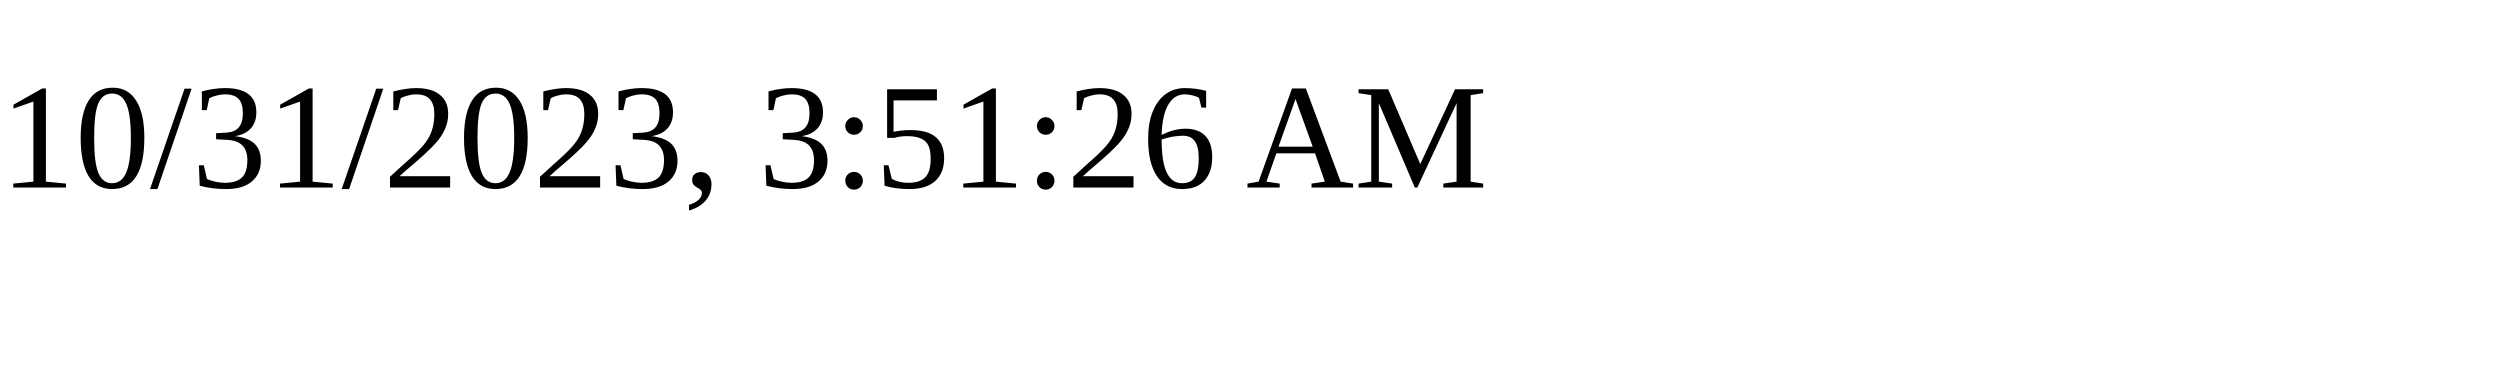
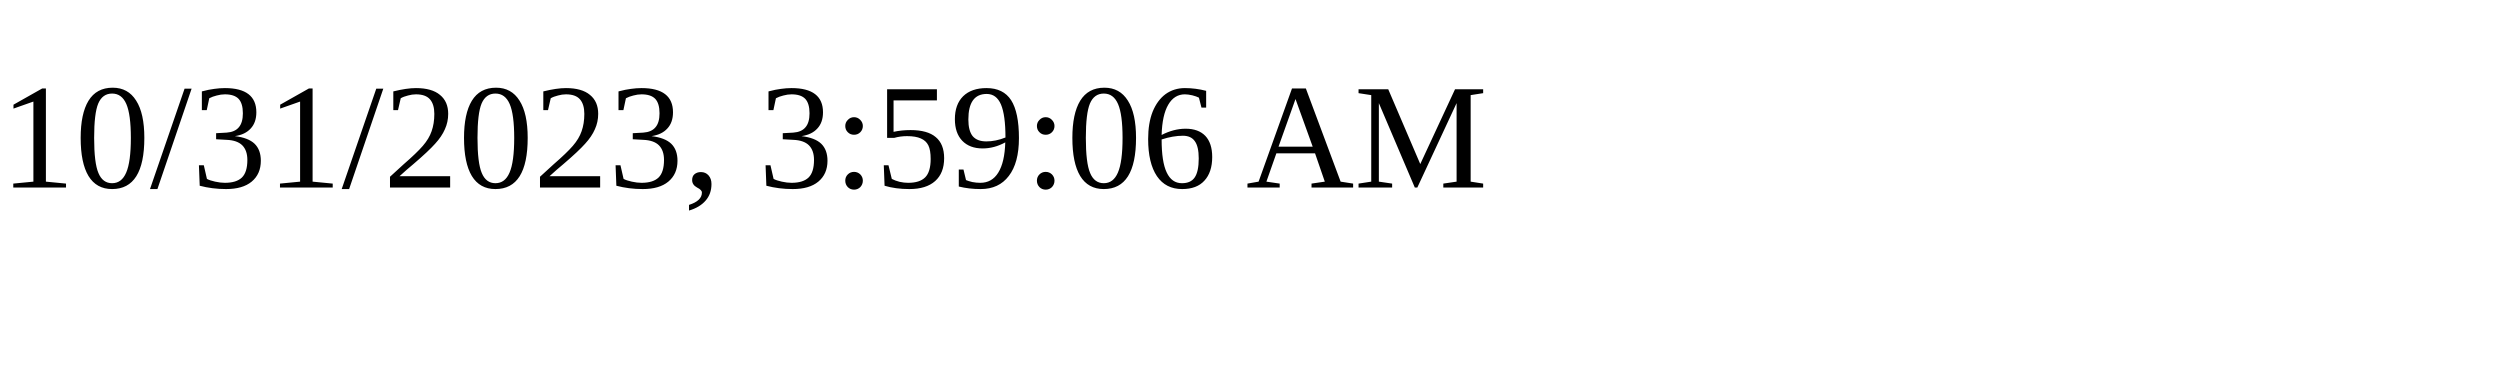
<svg xmlns="http://www.w3.org/2000/svg" height="30" width="200">
-   <text x="0" y="15">10/31/2023, 3:51:26 AM</text>
+   <text x="0" y="15">10/31/2023, 3:59:06 AM</text>
</svg>
